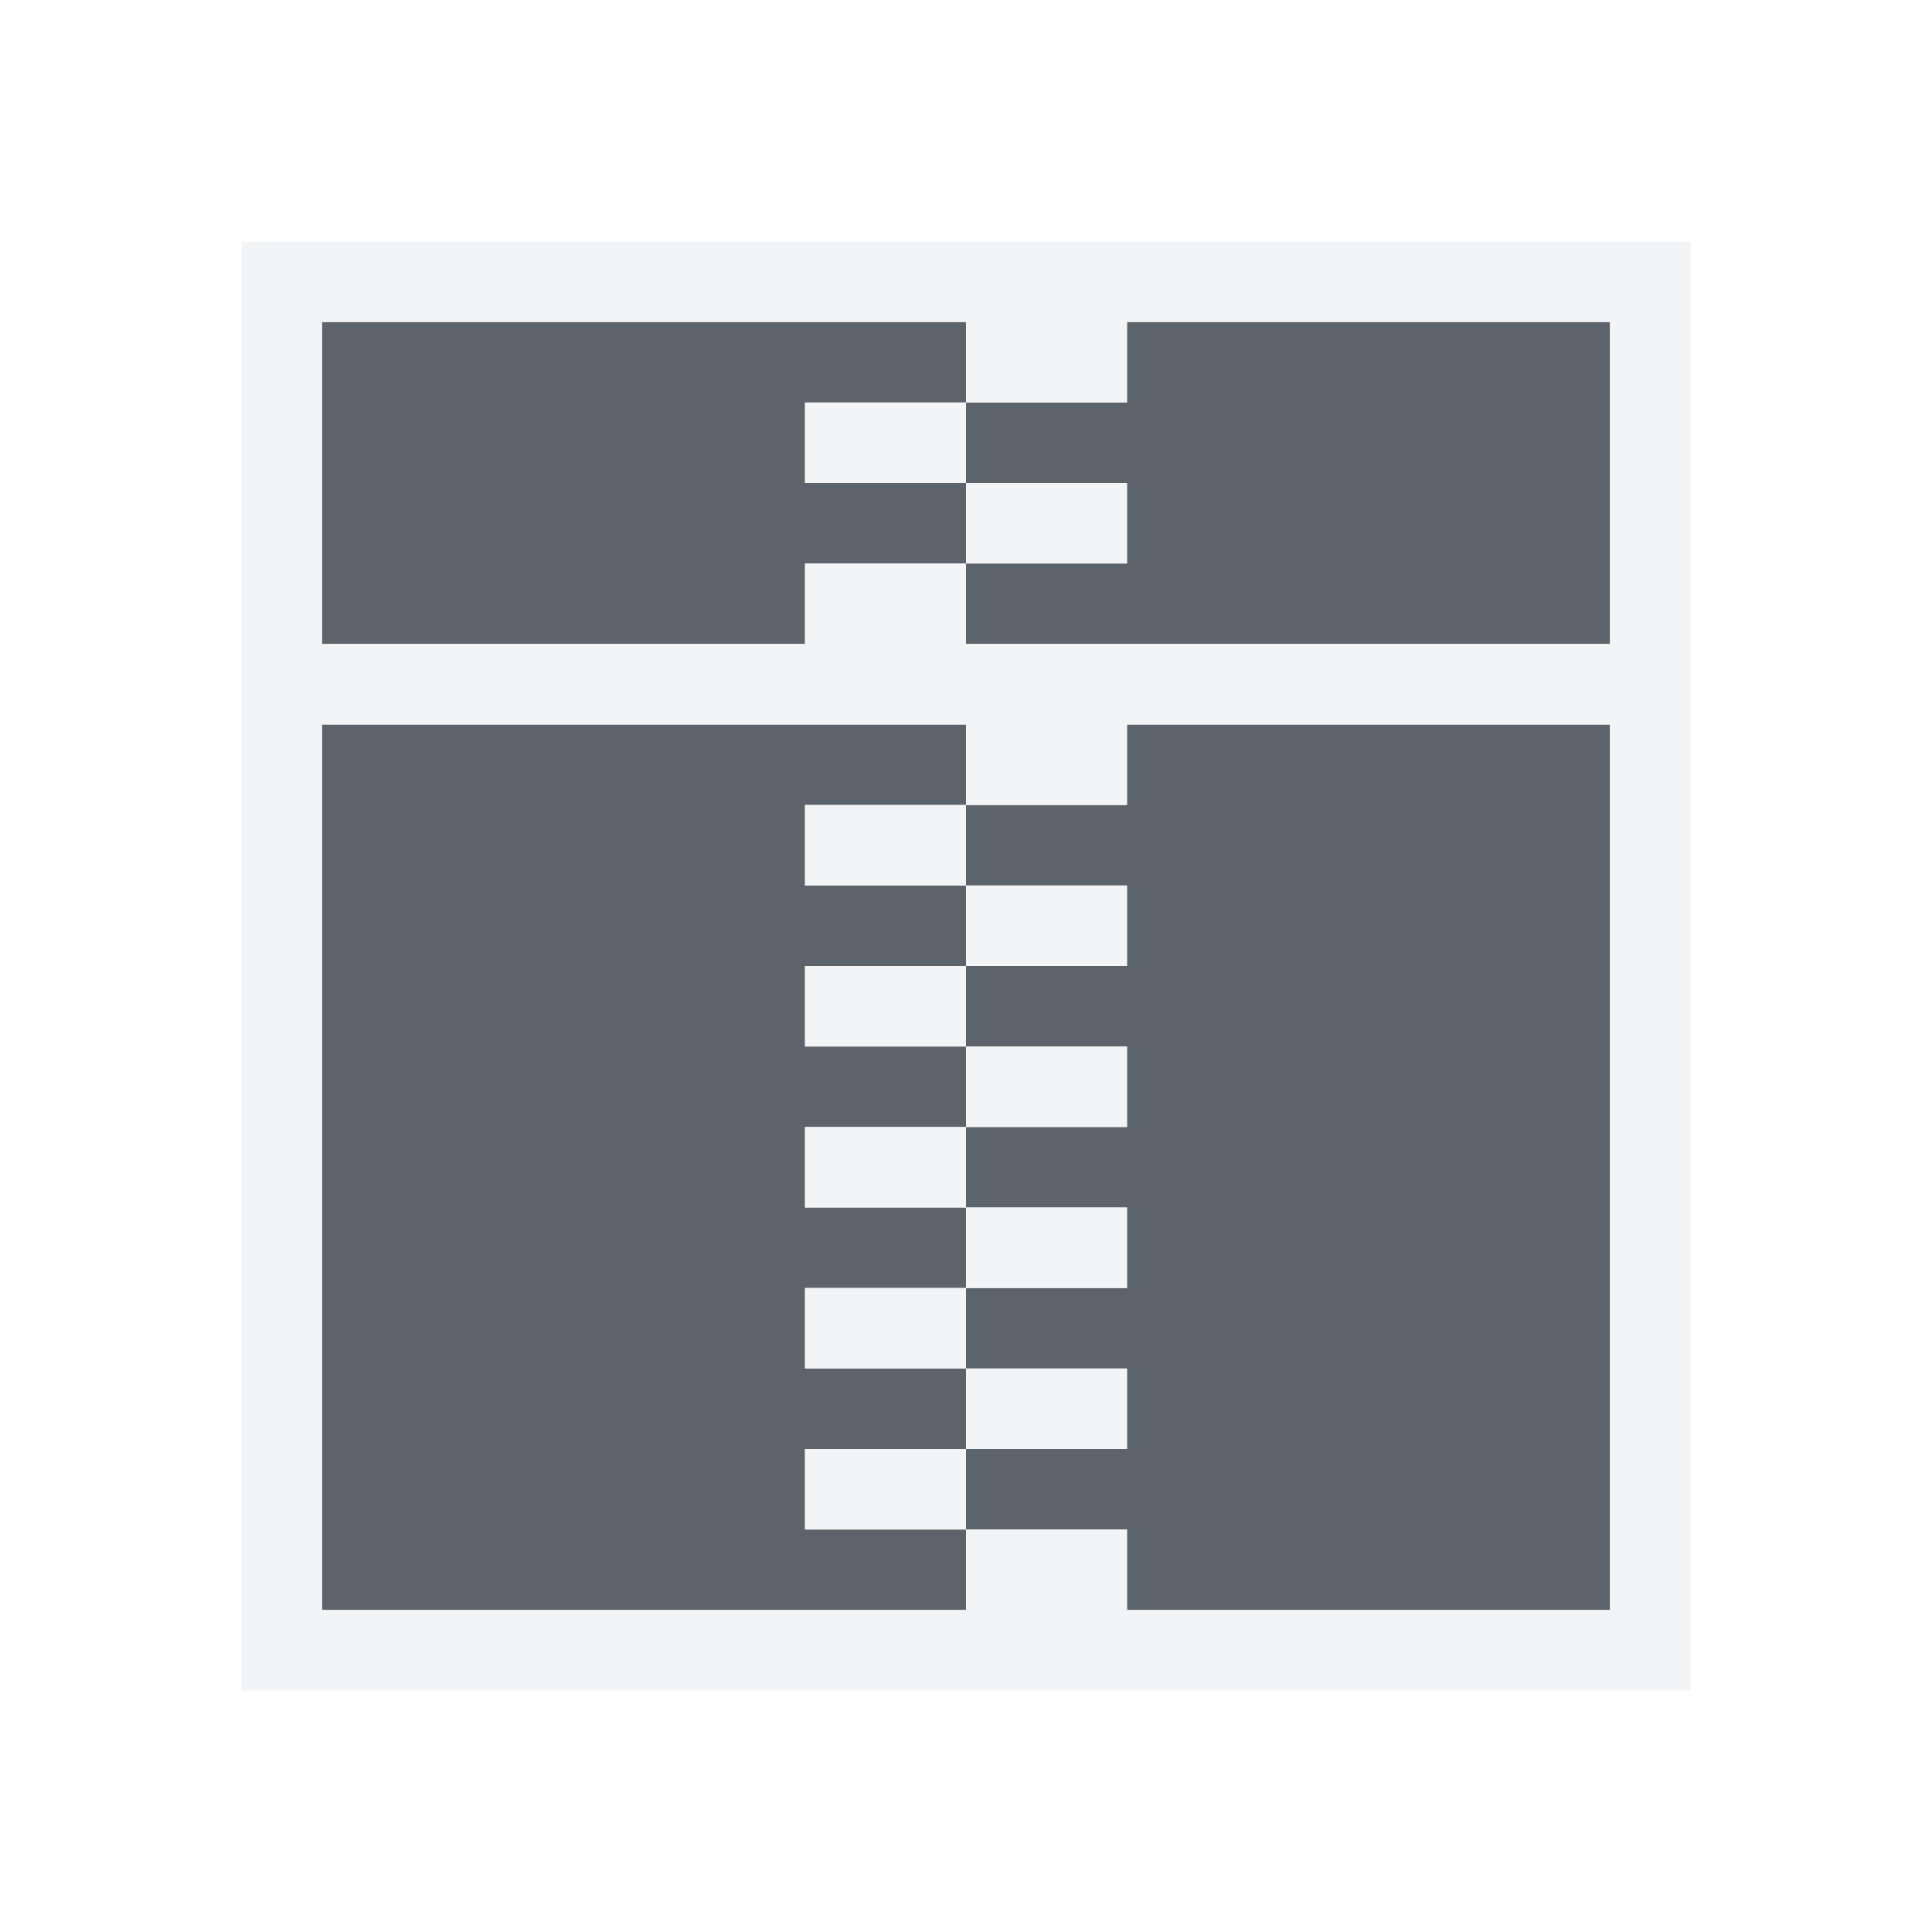
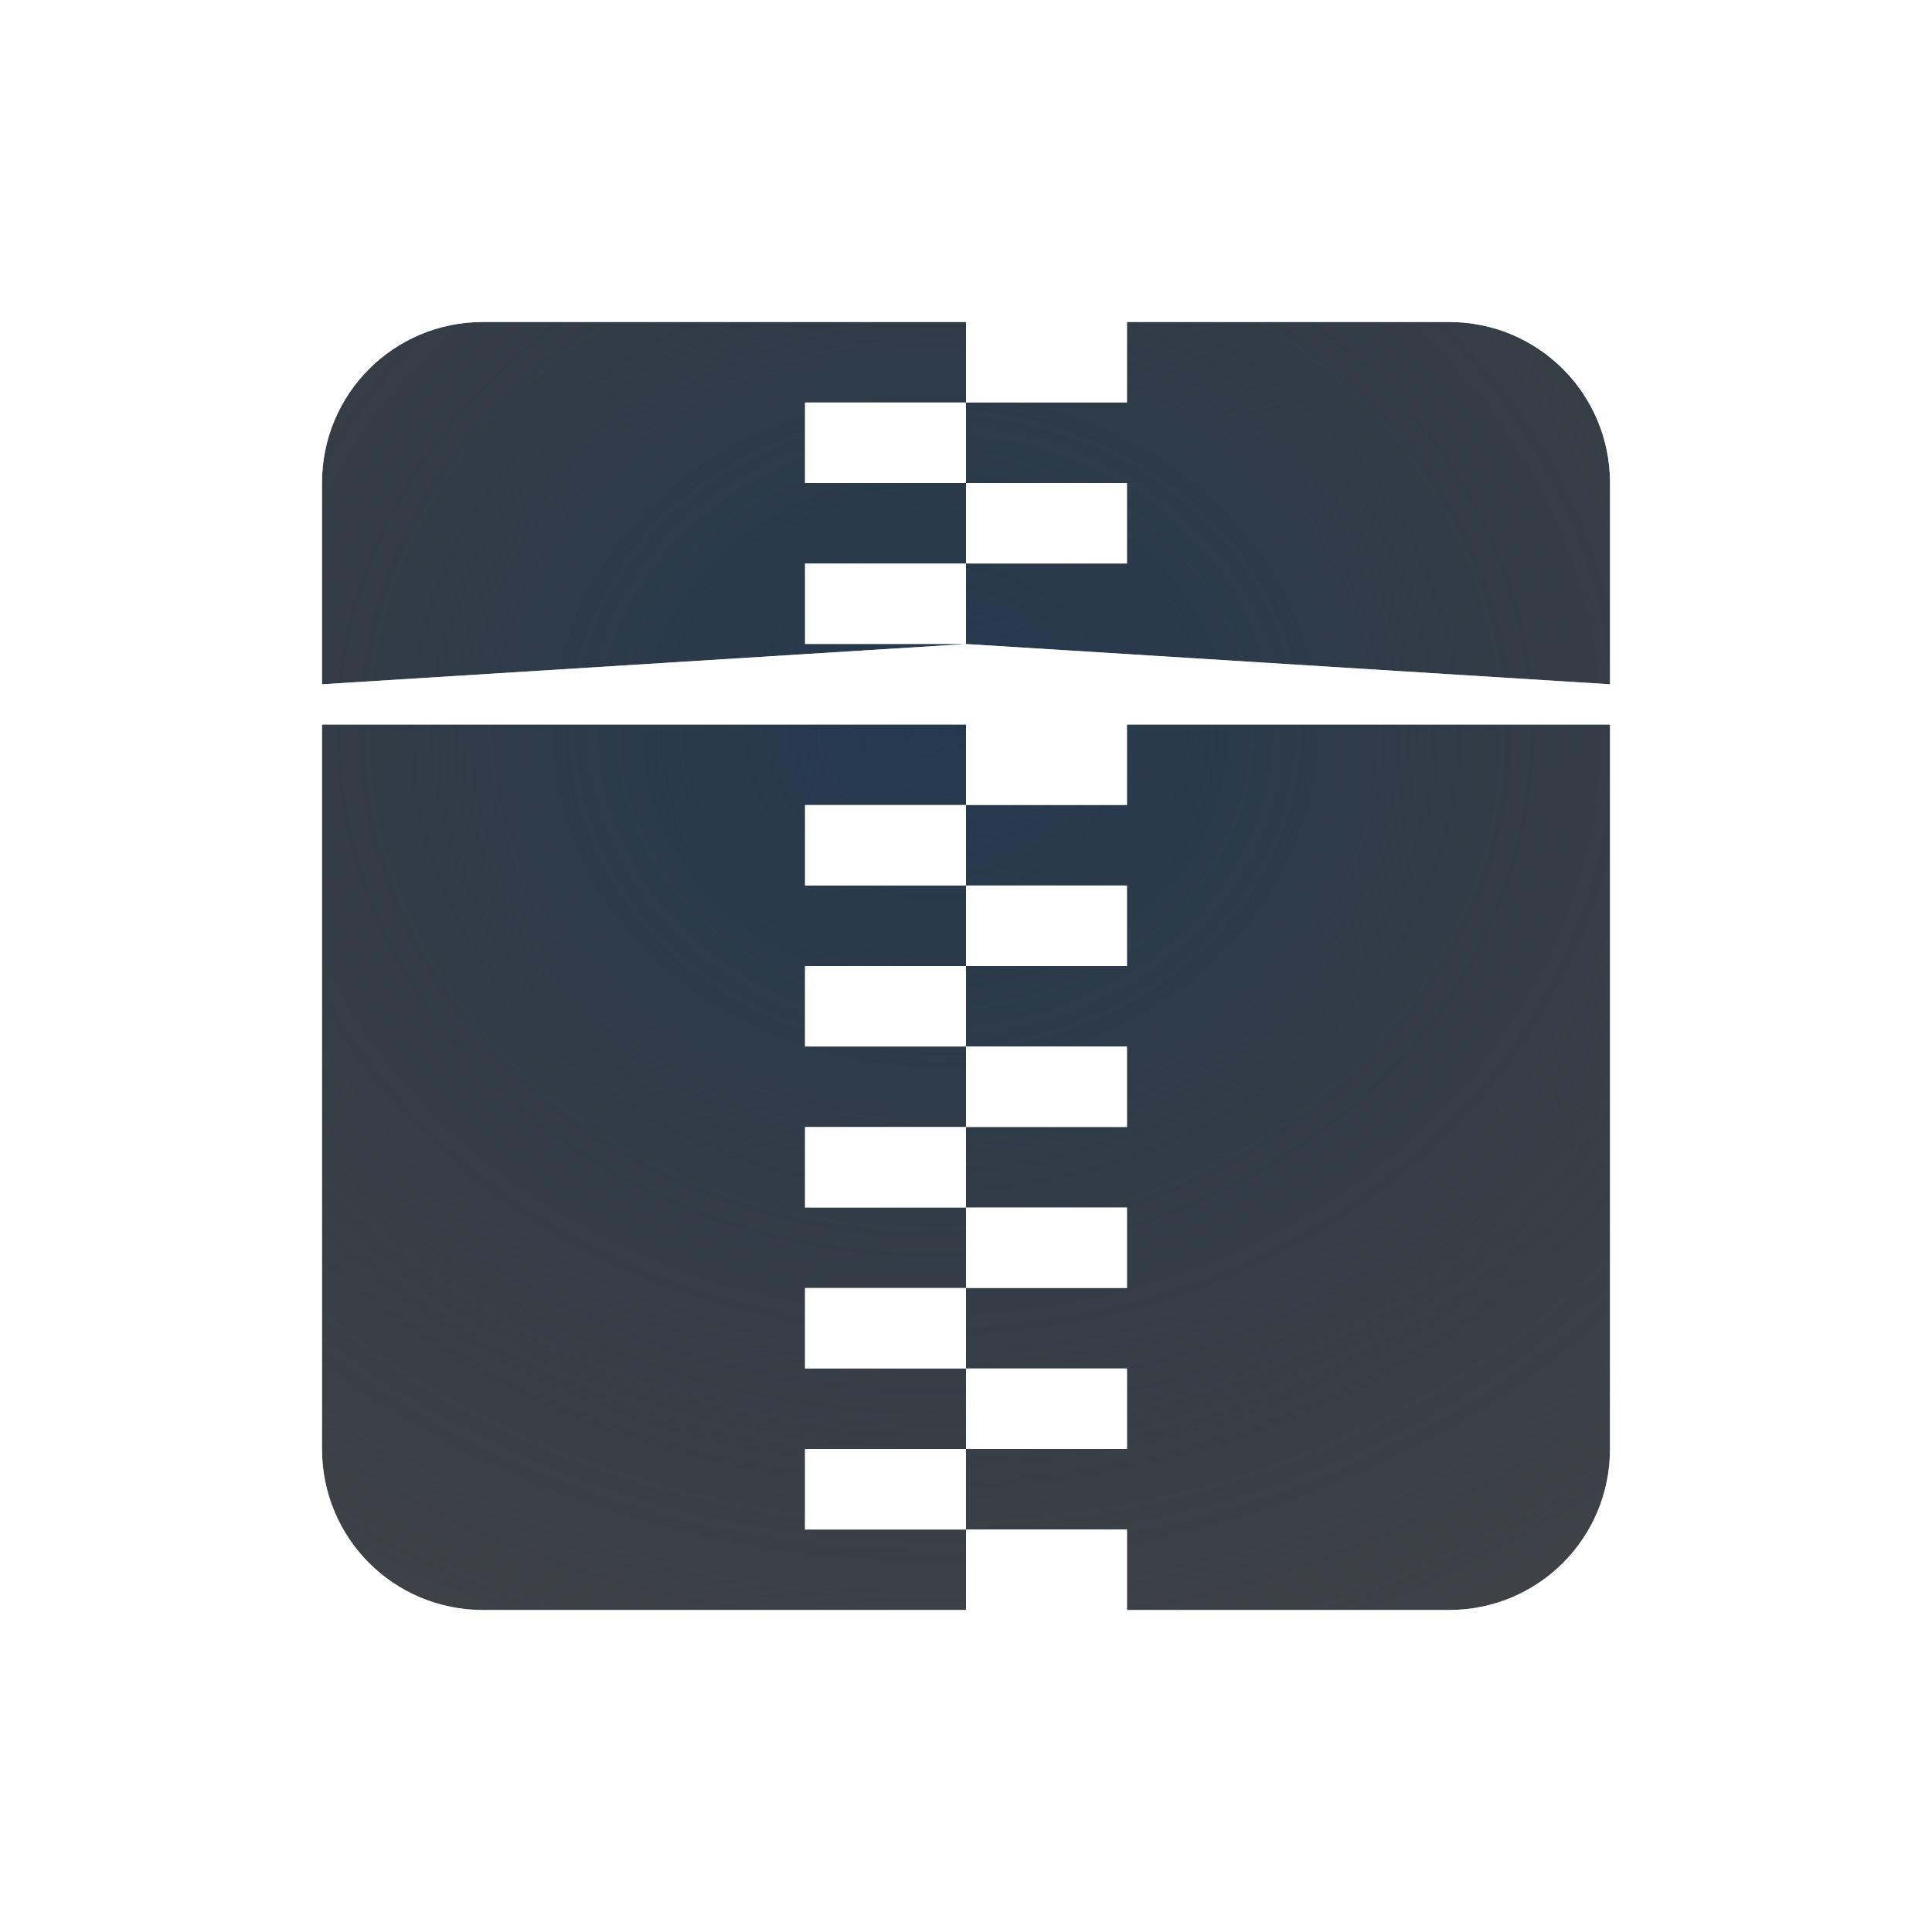
- <svg xmlns="http://www.w3.org/2000/svg" version="1.1" width="24" height="24" id="svg2">
-   <defs id="defs4" />
-   <path id="path2983" d="m 4,4 0,4 6,0 0,-1 2,0 0,-1 -2,0 0,-1 2,0 0,-1 z m 8,1 0,1 2,0 0,1 -2,0 0,1 8,0 0,-4 -6,0 0,1 z m -8,4 0,11 8,0 0,-1 -2,0 0,-1 2,0 0,-1 -2,0 0,-1 2,0 0,-1 -2,0 0,-1 2,0 0,-1 -2,0 0,-1 2,0 0,-1 -2,0 0,-1 2,0 0,-1 z m 8,1 0,1 2,0 0,1 -2,0 0,1 2,0 0,1 -2,0 0,1 2,0 0,1 -2,0 0,1 2,0 0,1 -2,0 0,1 2,0 0,1 6,0 0,-11 -6,0 0,1 z" style="color:#000000;fill:#27303a;fill-opacity:0.753;fill-rule:nonzero;stroke:none;stroke-width:1;marker:none;visibility:visible;display:inline;overflow:visible;enable-background:accumulate" />
-   <path style="font-size:medium;font-style:normal;font-variant:normal;font-weight:normal;font-stretch:normal;text-indent:0;text-align:start;text-decoration:none;line-height:normal;letter-spacing:normal;word-spacing:normal;text-transform:none;direction:ltr;block-progression:tb;writing-mode:lr-tb;text-anchor:start;baseline-shift:baseline;color:#000000;fill:#f1f3f5;fill-opacity:0.903;fill-rule:nonzero;stroke:none;stroke-width:2;marker:none;visibility:visible;display:inline;overflow:visible;enable-background:accumulate;font-family:Sans;-inkscape-font-specification:Sans" d="M 3 3 L 3 4 L 3 8 L 3 9 L 3 20 L 3 21 L 4 21 L 12 21 L 13 21 L 14 21 L 20 21 L 21 21 L 21 20 L 21 9 L 21 8 L 21 4 L 21 3 L 20 3 L 14 3 L 13 3 L 12 3 L 4 3 L 3 3 z M 4 4 L 12 4 L 12 5 L 14 5 L 14 4 L 20 4 L 20 8 L 12 8 L 12 7 L 10 7 L 10 8 L 4 8 L 4 4 z M 12 7 L 14 7 L 14 6 L 12 6 L 12 7 z M 12 6 L 12 5 L 10 5 L 10 6 L 12 6 z M 4 9 L 12 9 L 12 10 L 14 10 L 14 9 L 20 9 L 20 20 L 14 20 L 14 19 L 12 19 L 12 20 L 4 20 L 4 9 z M 12 19 L 12 18 L 10 18 L 10 19 L 12 19 z M 12 18 L 14 18 L 14 17 L 12 17 L 12 18 z M 12 17 L 12 16 L 10 16 L 10 17 L 12 17 z M 12 16 L 14 16 L 14 15 L 12 15 L 12 16 z M 12 15 L 12 14 L 10 14 L 10 15 L 12 15 z M 12 14 L 14 14 L 14 13 L 12 13 L 12 14 z M 12 13 L 12 12 L 10 12 L 10 13 L 12 13 z M 12 12 L 14 12 L 14 11 L 12 11 L 12 12 z M 12 11 L 12 10 L 10 10 L 10 11 L 12 11 z " id="rect3014" />
+ <svg xmlns="http://www.w3.org/2000/svg" width="24" height="24" version="1.1">
+   <defs>
+     <radialGradient id="b" cx="-9356.7" cy="5054.1" r="9" gradientTransform="matrix(1.7777 0 0 1.5619 16645 -7884.9)" gradientUnits="userSpaceOnUse">
+       <stop stop-color="#213851" stop-opacity=".906" offset="0" />
+       <stop stop-color="#27303a" stop-opacity="0" offset="1" />
+     </radialGradient>
+     <radialGradient id="a" cx="34.117" cy="12.438" r="9.071" gradientTransform="matrix(2.0386 0 0 1.7597 -57.552 -12.888)" gradientUnits="userSpaceOnUse">
+       <stop stop-color="#ffffff" stop-opacity=".825" offset="0" />
+       <stop stop-color="#ffffff" stop-opacity=".605" offset="1" />
+     </radialGradient>
+   </defs>
+   <path d="m6 4c-1.108 0-2 0.892-2 2v2.5l8-0.5h-2v-1h2v-1h-2v-1h2v-1zm6 1v1h2v1h-2v1l8 0.5v-2.5c0-1.108-0.892-2-2-2h-4v1zm-8 4v9c0 1.108 0.892 2 2 2h4 2v-1h-2v-1h2v-1h-2v-1h2v-1h-2v-1h2v-1h-2v-1h2v-1h-2v-1h2v-1zm8 1v1h2v1h-2v1h2v1h-2v1h2v1h-2v1h2v1h-2v1h2v1h4c1.108 0 2-0.892 2-2v-9h-6v1z" fill="#090d11" fill-opacity=".766" style="paint-order:normal" />
+   <path d="m6 4c-1.108 0-2 0.892-2 2v2.5l8-0.5h-2v-1h2v-1h-2v-1h2v-1zm6 1v1h2v1h-2v1l8 0.5v-2.5c0-1.108-0.892-2-2-2h-4v1zm-8 4v9c0 1.108 0.892 2 2 2h4 2v-1h-2v-1h2v-1h-2v-1h2v-1h-2v-1h2v-1h-2v-1h2v-1h-2v-1h2v-1zm8 1v1h2v1h-2v1h2v1h-2v1h2v1h-2v1h2v1h-2v1h2v1h4c1.108 0 2-0.892 2-2v-9h-6v1z" fill="url(#b)" style="font-variant-east_asian:normal;paint-order:normal" />
+   <path d="m6 3c-1.645 0-3 1.355-3 3v2.5c4.742e-4 0.084 0.012 0.168 0.033 0.25-0.022 0.082-0.033 0.166-0.033 0.25v9c0 1.645 1.355 3 3 3h12c1.645 0 3-1.355 3-3v-9c-4.74e-4 -0.084-0.012-0.168-0.033-0.25 0.022-0.082 0.033-0.166 0.033-0.25v-2.5c0-1.645-1.355-3-3-3zm0 1h6v1h2v-1h4c1.108 0 2 0.892 2 2v2.5l-8-0.5-8 0.5v-2.5c0-1.108 0.892-2 2-2zm6 4v-1h-2v1zm0-1h2v-1h-2zm0-1v-1h-2v1zm-8 3h8v1h2v-1h6v9c0 1.108-0.892 2-2 2h-4v-1h-2v1h-2-4c-1.108 0-2-0.892-2-2zm8 10v-1h-2v1zm0-1h2v-1h-2zm0-1v-1h-2v1zm0-1h2v-1h-2zm0-1v-1h-2v1zm0-1h2v-1h-2zm0-1v-1h-2v1zm0-1h2v-1h-2zm0-1v-1h-2v1z" color="#000000" color-rendering="auto" dominant-baseline="auto" fill="url(#a)" image-rendering="auto" shape-rendering="auto" solid-color="#000000" style="font-feature-settings:normal;font-variant-alternates:normal;font-variant-caps:normal;font-variant-east_asian:normal;font-variant-ligatures:normal;font-variant-numeric:normal;font-variant-position:normal;isolation:auto;mix-blend-mode:normal;paint-order:normal;shape-padding:0;text-decoration-color:#000000;text-decoration-line:none;text-decoration-style:solid;text-indent:0;text-orientation:mixed;text-transform:none;white-space:normal" />
</svg>
